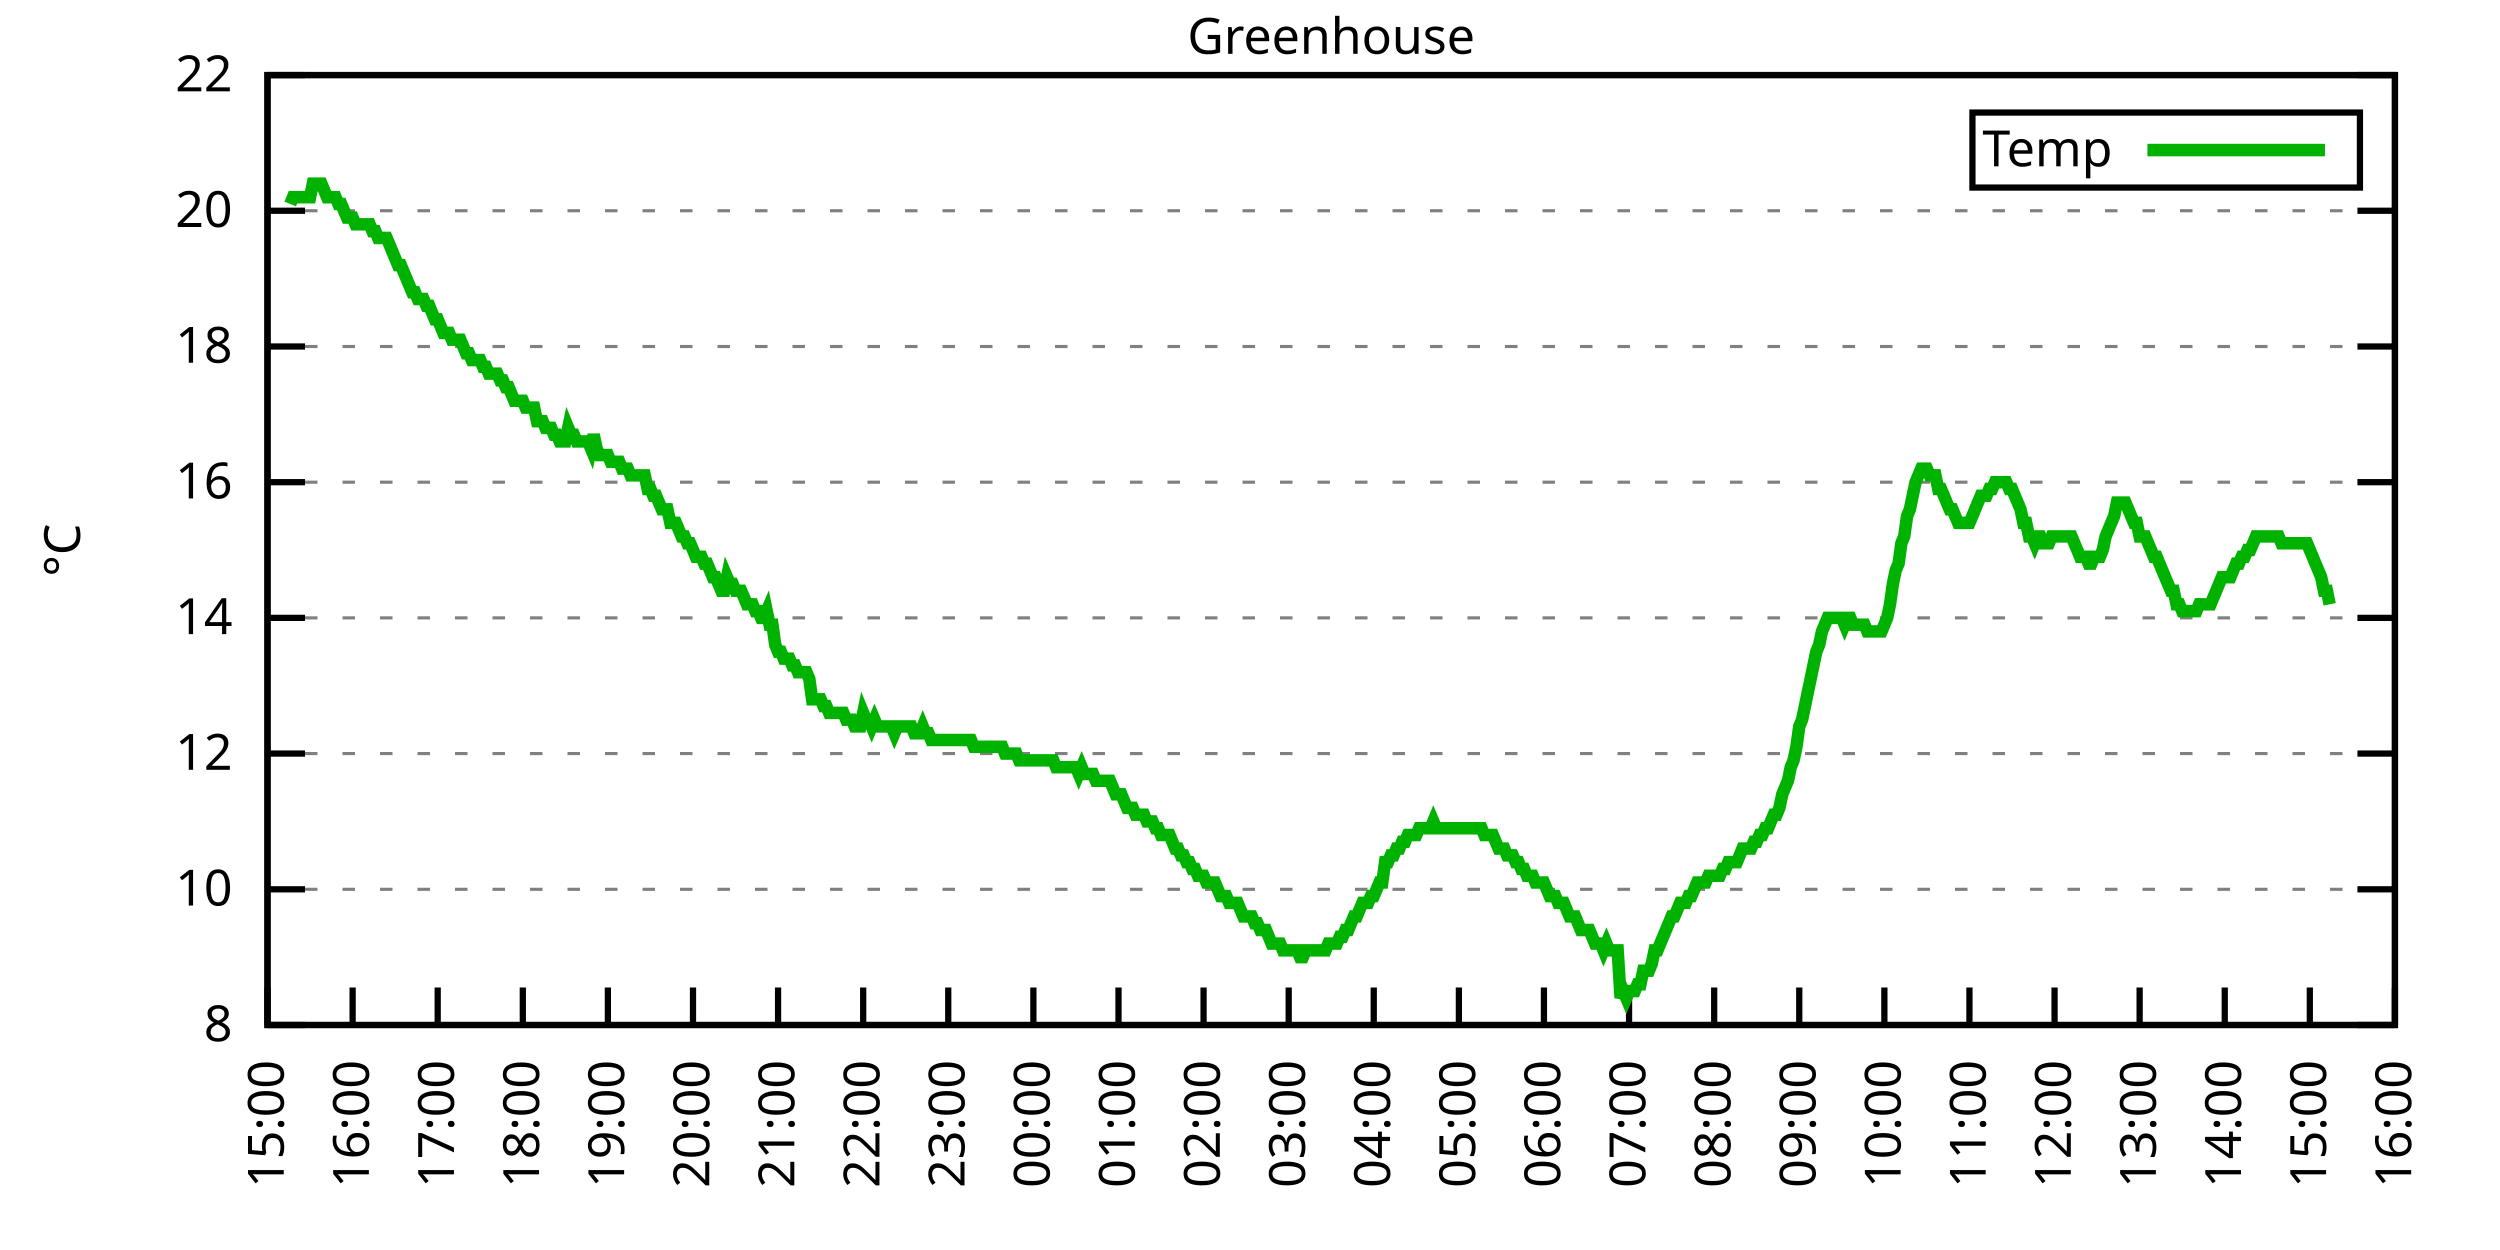
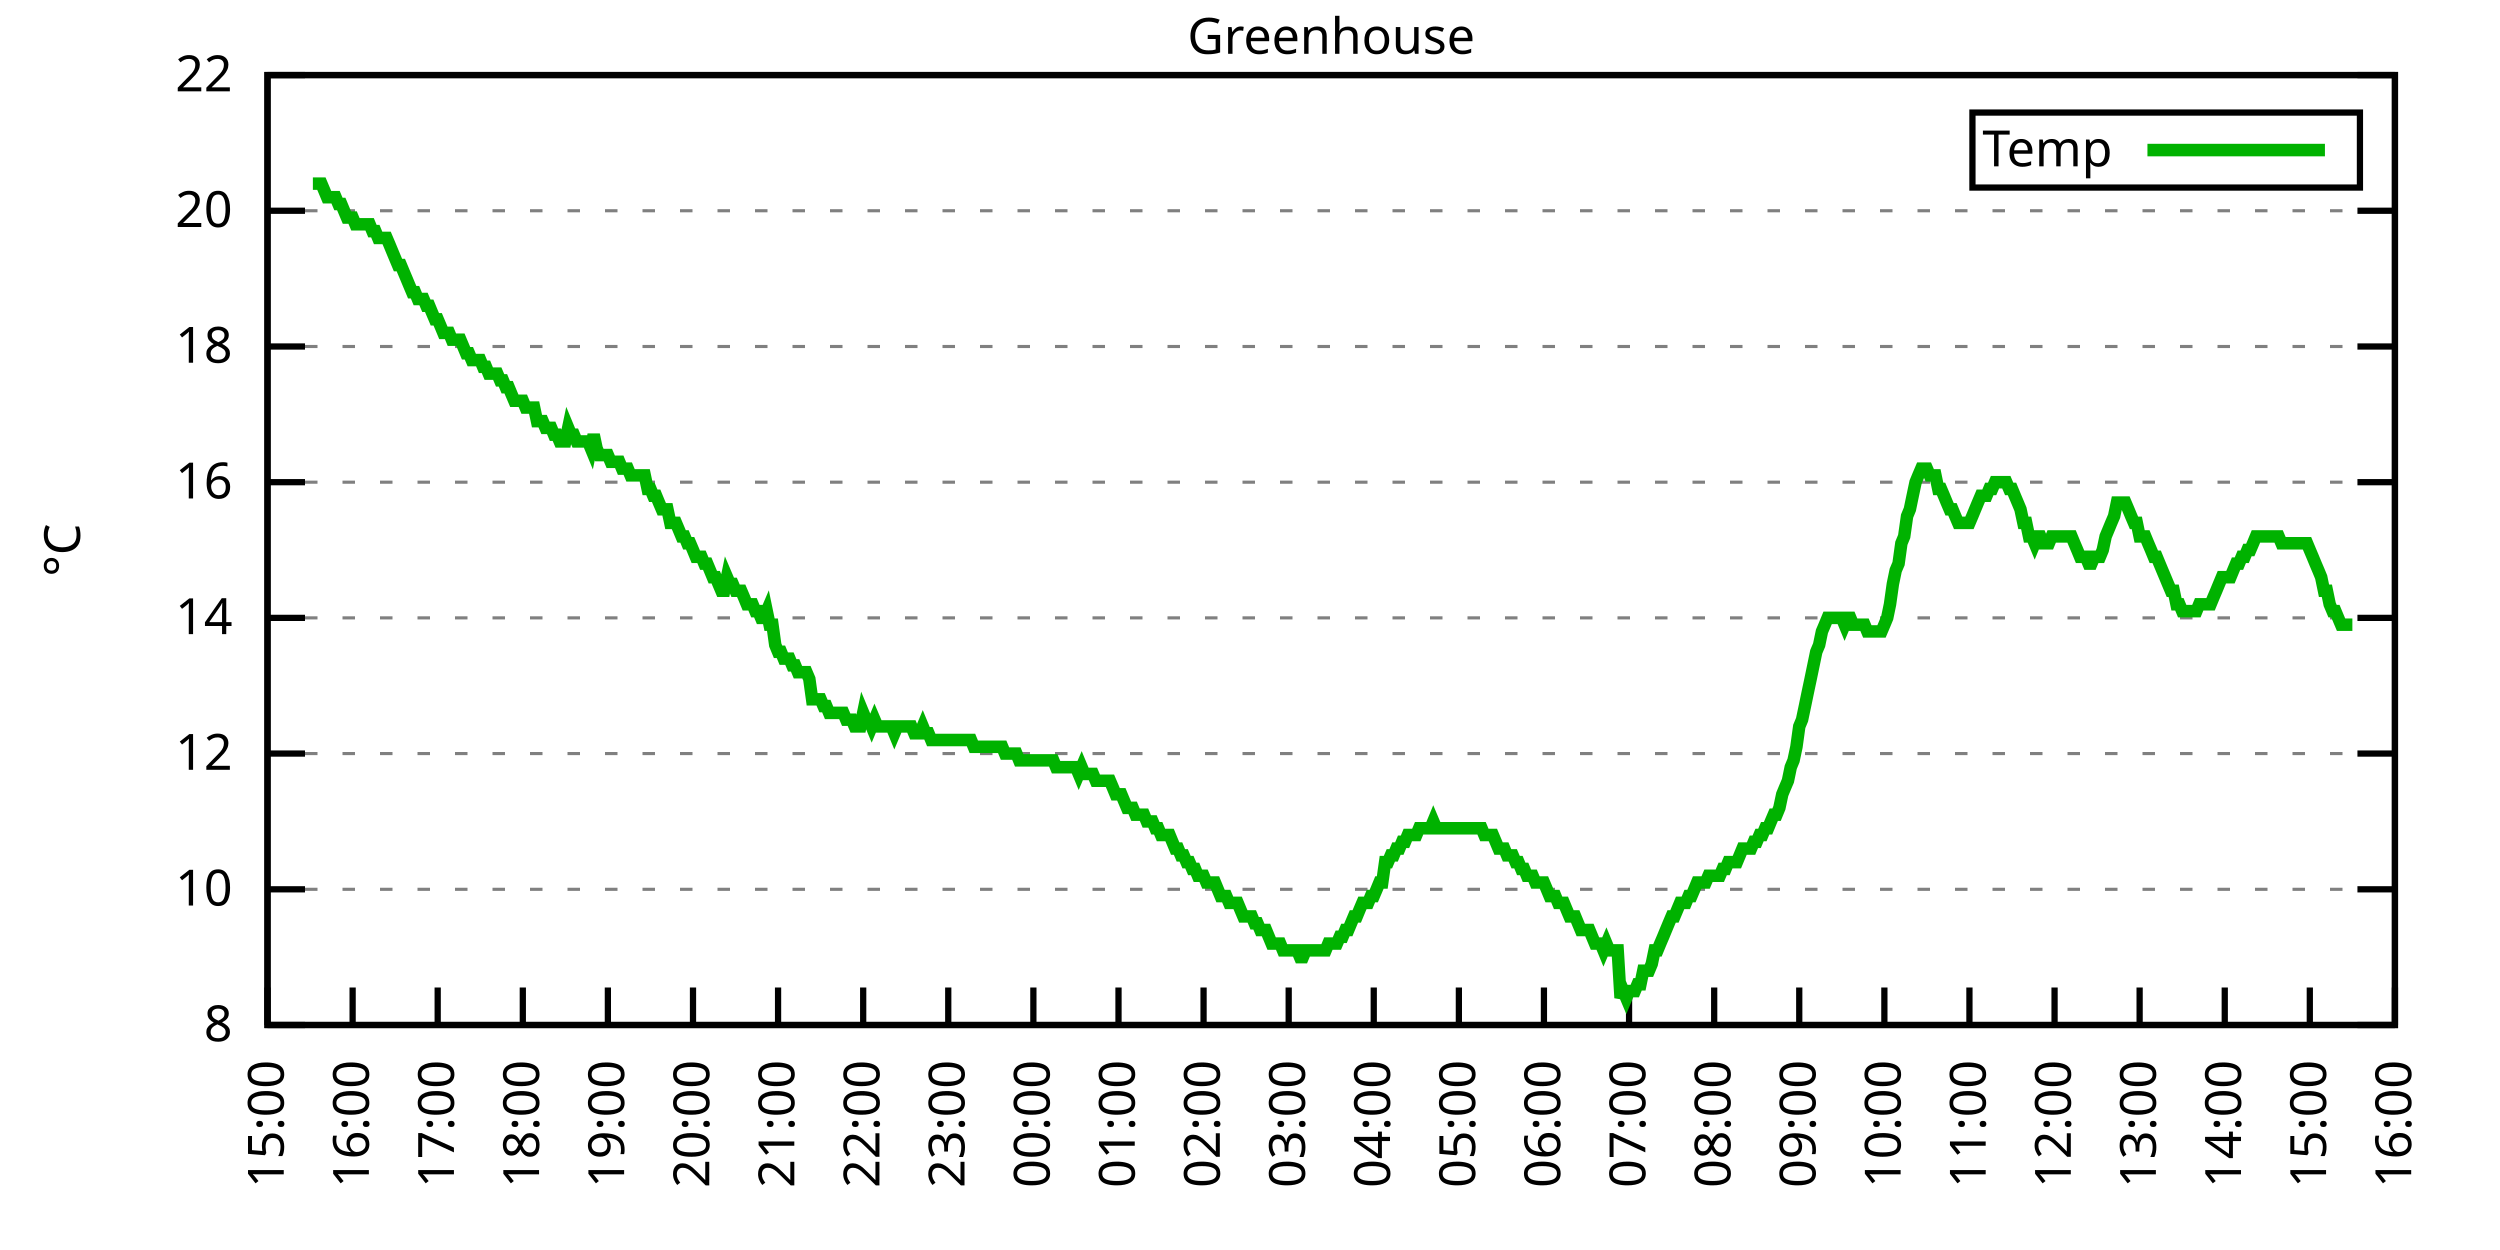
<svg xmlns="http://www.w3.org/2000/svg" xmlns:xlink="http://www.w3.org/1999/xlink" width="400" height="200" viewBox="0 0 400 200">
  <g id="gnuplot_canvas">
    <rect x="0" y="0" width="400" height="200" fill="none" />
    <defs>
      <circle id="gpDot" r="0.5" stroke-width="0.5" stroke="currentColor" />
      <path id="gpPt0" stroke-width="0.333" stroke="currentColor" d="M-1,0 h2 M0,-1 v2" />
      <path id="gpPt1" stroke-width="0.333" stroke="currentColor" d="M-1,-1 L1,1 M1,-1 L-1,1" />
      <path id="gpPt2" stroke-width="0.333" stroke="currentColor" d="M-1,0 L1,0 M0,-1 L0,1 M-1,-1 L1,1 M-1,1 L1,-1" />
      <rect id="gpPt3" stroke-width="0.333" stroke="currentColor" x="-1" y="-1" width="2" height="2" />
      <rect id="gpPt4" stroke-width="0.333" stroke="currentColor" fill="currentColor" x="-1" y="-1" width="2" height="2" />
      <circle id="gpPt5" stroke-width="0.333" stroke="currentColor" cx="0" cy="0" r="1" />
      <use xlink:href="#gpPt5" id="gpPt6" fill="currentColor" stroke="none" />
      <path id="gpPt7" stroke-width="0.333" stroke="currentColor" d="M0,-1.33 L-1.33,0.67 L1.33,0.67 z" />
      <use xlink:href="#gpPt7" id="gpPt8" fill="currentColor" stroke="none" />
      <use xlink:href="#gpPt7" id="gpPt9" stroke="currentColor" transform="rotate(180)" />
      <use xlink:href="#gpPt9" id="gpPt10" fill="currentColor" stroke="none" />
      <use xlink:href="#gpPt3" id="gpPt11" stroke="currentColor" transform="rotate(45)" />
      <use xlink:href="#gpPt11" id="gpPt12" fill="currentColor" stroke="none" />
      <path id="gpPt13" stroke-width="0.333" stroke="currentColor" d="M0,1.330 L1.265,0.411 L0.782,-1.067 L-0.782,-1.076 L-1.265,0.411 z" />
      <use xlink:href="#gpPt13" id="gpPt14" fill="currentColor" stroke="none" />
      <filter id="textbox" filterUnits="objectBoundingBox" x="0" y="0" height="1" width="1">
        <feFlood flood-color="white" flood-opacity="1" result="bgnd" />
        <feComposite in="SourceGraphic" in2="bgnd" operator="atop" />
      </filter>
      <filter id="greybox" filterUnits="objectBoundingBox" x="0" y="0" height="1" width="1">
        <feFlood flood-color="lightgrey" flood-opacity="1" result="grey" />
        <feComposite in="SourceGraphic" in2="grey" operator="atop" />
      </filter>
    </defs>
    <g fill="none" color="white" stroke="currentColor" stroke-width="1.00" stroke-linecap="butt" stroke-linejoin="miter">
</g>
    <g fill="none" color="black" stroke="currentColor" stroke-width="1.00" stroke-linecap="butt" stroke-linejoin="miter">
      <g stroke="none" shape-rendering="crispEdges">
        <polygon fill="rgb(255, 255, 255)" points="42.80,164.00 383.18,164.00 383.18,12.02 42.80,12.02 " />
      </g>
    </g>
    <g fill="none" color="black" stroke="currentColor" stroke-width="1.00" stroke-linecap="butt" stroke-linejoin="miter">
</g>
    <g fill="none" color="black" stroke="black" stroke-width="0.50" stroke-linecap="butt" stroke-linejoin="miter">
</g>
    <g fill="none" color="gray" stroke="currentColor" stroke-width="0.50" stroke-linecap="butt" stroke-linejoin="miter">
      <path stroke="gray" stroke-dasharray="2,4" class="gridline" d="M42.80,164.00 L383.19,164.00  " />
    </g>
    <g fill="none" color="gray" stroke="gray" stroke-width="1.00" stroke-linecap="butt" stroke-linejoin="miter">
</g>
    <g fill="none" color="black" stroke="currentColor" stroke-width="1.00" stroke-linecap="butt" stroke-linejoin="miter">
      <path stroke="black" d="M42.80,164.00 L48.80,164.00 M383.19,164.00 L377.19,164.00  " />
      <g transform="translate(37.20,166.60)" stroke="none" fill="black" font-family="Sans" font-size="8.00" text-anchor="end">
        <text>
          <tspan font-family="Sans"> 8</tspan>
        </text>
      </g>
    </g>
    <g fill="none" color="black" stroke="currentColor" stroke-width="1.00" stroke-linecap="butt" stroke-linejoin="miter">
</g>
    <g fill="none" color="black" stroke="black" stroke-width="0.50" stroke-linecap="butt" stroke-linejoin="miter">
</g>
    <g fill="none" color="gray" stroke="currentColor" stroke-width="0.50" stroke-linecap="butt" stroke-linejoin="miter">
      <path stroke="gray" stroke-dasharray="2,4" class="gridline" d="M42.80,142.29 L383.19,142.29  " />
    </g>
    <g fill="none" color="gray" stroke="gray" stroke-width="1.00" stroke-linecap="butt" stroke-linejoin="miter">
</g>
    <g fill="none" color="black" stroke="currentColor" stroke-width="1.00" stroke-linecap="butt" stroke-linejoin="miter">
      <path stroke="black" d="M42.80,142.29 L48.80,142.29 M383.19,142.29 L377.19,142.29  " />
      <g transform="translate(37.20,144.89)" stroke="none" fill="black" font-family="Sans" font-size="8.00" text-anchor="end">
        <text>
          <tspan font-family="Sans"> 10</tspan>
        </text>
      </g>
    </g>
    <g fill="none" color="black" stroke="currentColor" stroke-width="1.00" stroke-linecap="butt" stroke-linejoin="miter">
</g>
    <g fill="none" color="black" stroke="black" stroke-width="0.50" stroke-linecap="butt" stroke-linejoin="miter">
</g>
    <g fill="none" color="gray" stroke="currentColor" stroke-width="0.50" stroke-linecap="butt" stroke-linejoin="miter">
      <path stroke="gray" stroke-dasharray="2,4" class="gridline" d="M42.80,120.57 L383.19,120.57  " />
    </g>
    <g fill="none" color="gray" stroke="gray" stroke-width="1.00" stroke-linecap="butt" stroke-linejoin="miter">
</g>
    <g fill="none" color="black" stroke="currentColor" stroke-width="1.00" stroke-linecap="butt" stroke-linejoin="miter">
      <path stroke="black" d="M42.80,120.57 L48.80,120.57 M383.19,120.57 L377.19,120.57  " />
      <g transform="translate(37.20,123.17)" stroke="none" fill="black" font-family="Sans" font-size="8.00" text-anchor="end">
        <text>
          <tspan font-family="Sans"> 12</tspan>
        </text>
      </g>
    </g>
    <g fill="none" color="black" stroke="currentColor" stroke-width="1.00" stroke-linecap="butt" stroke-linejoin="miter">
</g>
    <g fill="none" color="black" stroke="black" stroke-width="0.50" stroke-linecap="butt" stroke-linejoin="miter">
</g>
    <g fill="none" color="gray" stroke="currentColor" stroke-width="0.50" stroke-linecap="butt" stroke-linejoin="miter">
      <path stroke="gray" stroke-dasharray="2,4" class="gridline" d="M42.80,98.86 L383.19,98.86  " />
    </g>
    <g fill="none" color="gray" stroke="gray" stroke-width="1.00" stroke-linecap="butt" stroke-linejoin="miter">
</g>
    <g fill="none" color="black" stroke="currentColor" stroke-width="1.00" stroke-linecap="butt" stroke-linejoin="miter">
      <path stroke="black" d="M42.80,98.86 L48.80,98.86 M383.19,98.86 L377.19,98.86  " />
      <g transform="translate(37.20,101.46)" stroke="none" fill="black" font-family="Sans" font-size="8.00" text-anchor="end">
        <text>
          <tspan font-family="Sans"> 14</tspan>
        </text>
      </g>
    </g>
    <g fill="none" color="black" stroke="currentColor" stroke-width="1.00" stroke-linecap="butt" stroke-linejoin="miter">
</g>
    <g fill="none" color="black" stroke="black" stroke-width="0.50" stroke-linecap="butt" stroke-linejoin="miter">
</g>
    <g fill="none" color="gray" stroke="currentColor" stroke-width="0.50" stroke-linecap="butt" stroke-linejoin="miter">
      <path stroke="gray" stroke-dasharray="2,4" class="gridline" d="M42.80,77.15 L383.19,77.15  " />
    </g>
    <g fill="none" color="gray" stroke="gray" stroke-width="1.00" stroke-linecap="butt" stroke-linejoin="miter">
</g>
    <g fill="none" color="black" stroke="currentColor" stroke-width="1.00" stroke-linecap="butt" stroke-linejoin="miter">
      <path stroke="black" d="M42.80,77.15 L48.80,77.15 M383.19,77.15 L377.19,77.15  " />
      <g transform="translate(37.20,79.75)" stroke="none" fill="black" font-family="Sans" font-size="8.00" text-anchor="end">
        <text>
          <tspan font-family="Sans"> 16</tspan>
        </text>
      </g>
    </g>
    <g fill="none" color="black" stroke="currentColor" stroke-width="1.00" stroke-linecap="butt" stroke-linejoin="miter">
</g>
    <g fill="none" color="black" stroke="black" stroke-width="0.50" stroke-linecap="butt" stroke-linejoin="miter">
</g>
    <g fill="none" color="gray" stroke="currentColor" stroke-width="0.50" stroke-linecap="butt" stroke-linejoin="miter">
      <path stroke="gray" stroke-dasharray="2,4" class="gridline" d="M42.80,55.44 L383.19,55.44  " />
    </g>
    <g fill="none" color="gray" stroke="gray" stroke-width="1.00" stroke-linecap="butt" stroke-linejoin="miter">
</g>
    <g fill="none" color="black" stroke="currentColor" stroke-width="1.00" stroke-linecap="butt" stroke-linejoin="miter">
      <path stroke="black" d="M42.80,55.44 L48.80,55.44 M383.19,55.44 L377.19,55.44  " />
      <g transform="translate(37.20,58.04)" stroke="none" fill="black" font-family="Sans" font-size="8.00" text-anchor="end">
        <text>
          <tspan font-family="Sans"> 18</tspan>
        </text>
      </g>
    </g>
    <g fill="none" color="black" stroke="currentColor" stroke-width="1.00" stroke-linecap="butt" stroke-linejoin="miter">
</g>
    <g fill="none" color="black" stroke="black" stroke-width="0.50" stroke-linecap="butt" stroke-linejoin="miter">
</g>
    <g fill="none" color="gray" stroke="currentColor" stroke-width="0.50" stroke-linecap="butt" stroke-linejoin="miter">
      <path stroke="gray" stroke-dasharray="2,4" class="gridline" d="M42.80,33.72 L383.19,33.72  " />
    </g>
    <g fill="none" color="gray" stroke="gray" stroke-width="1.00" stroke-linecap="butt" stroke-linejoin="miter">
</g>
    <g fill="none" color="black" stroke="currentColor" stroke-width="1.00" stroke-linecap="butt" stroke-linejoin="miter">
      <path stroke="black" d="M42.80,33.72 L48.80,33.72 M383.19,33.72 L377.19,33.72  " />
      <g transform="translate(37.20,36.32)" stroke="none" fill="black" font-family="Sans" font-size="8.00" text-anchor="end">
        <text>
          <tspan font-family="Sans"> 20</tspan>
        </text>
      </g>
    </g>
    <g fill="none" color="black" stroke="currentColor" stroke-width="1.00" stroke-linecap="butt" stroke-linejoin="miter">
</g>
    <g fill="none" color="black" stroke="black" stroke-width="0.50" stroke-linecap="butt" stroke-linejoin="miter">
</g>
    <g fill="none" color="gray" stroke="currentColor" stroke-width="0.50" stroke-linecap="butt" stroke-linejoin="miter">
      <path stroke="gray" stroke-dasharray="2,4" class="gridline" d="M42.80,12.01 L383.19,12.01  " />
    </g>
    <g fill="none" color="gray" stroke="gray" stroke-width="1.00" stroke-linecap="butt" stroke-linejoin="miter">
</g>
    <g fill="none" color="black" stroke="currentColor" stroke-width="1.00" stroke-linecap="butt" stroke-linejoin="miter">
      <path stroke="black" d="M42.80,12.01 L48.80,12.01 M383.19,12.01 L377.19,12.01  " />
      <g transform="translate(37.20,14.61)" stroke="none" fill="black" font-family="Sans" font-size="8.00" text-anchor="end">
        <text>
          <tspan font-family="Sans"> 22</tspan>
        </text>
      </g>
    </g>
    <g fill="none" color="black" stroke="currentColor" stroke-width="1.00" stroke-linecap="butt" stroke-linejoin="miter">
      <path stroke="black" d="M42.80,164.00 L42.80,158.00  " />
      <g transform="translate(45.40,169.60) rotate(270.00)" stroke="none" fill="black" font-family="Sans" font-size="8.00" text-anchor="end">
        <text>
          <tspan font-family="Sans">15:00</tspan>
        </text>
      </g>
    </g>
    <g fill="none" color="black" stroke="currentColor" stroke-width="1.00" stroke-linecap="butt" stroke-linejoin="miter">
      <path stroke="black" d="M56.42,164.00 L56.42,158.00  " />
      <g transform="translate(59.02,169.60) rotate(270.00)" stroke="none" fill="black" font-family="Sans" font-size="8.00" text-anchor="end">
        <text>
          <tspan font-family="Sans">16:00</tspan>
        </text>
      </g>
    </g>
    <g fill="none" color="black" stroke="currentColor" stroke-width="1.00" stroke-linecap="butt" stroke-linejoin="miter">
      <path stroke="black" d="M70.03,164.00 L70.03,158.00  " />
      <g transform="translate(72.63,169.60) rotate(270.00)" stroke="none" fill="black" font-family="Sans" font-size="8.00" text-anchor="end">
        <text>
          <tspan font-family="Sans">17:00</tspan>
        </text>
      </g>
    </g>
    <g fill="none" color="black" stroke="currentColor" stroke-width="1.00" stroke-linecap="butt" stroke-linejoin="miter">
      <path stroke="black" d="M83.65,164.00 L83.65,158.00  " />
      <g transform="translate(86.25,169.60) rotate(270.00)" stroke="none" fill="black" font-family="Sans" font-size="8.00" text-anchor="end">
        <text>
          <tspan font-family="Sans">18:00</tspan>
        </text>
      </g>
    </g>
    <g fill="none" color="black" stroke="currentColor" stroke-width="1.00" stroke-linecap="butt" stroke-linejoin="miter">
      <path stroke="black" d="M97.26,164.00 L97.26,158.00  " />
      <g transform="translate(99.86,169.60) rotate(270.00)" stroke="none" fill="black" font-family="Sans" font-size="8.00" text-anchor="end">
        <text>
          <tspan font-family="Sans">19:00</tspan>
        </text>
      </g>
    </g>
    <g fill="none" color="black" stroke="currentColor" stroke-width="1.00" stroke-linecap="butt" stroke-linejoin="miter">
      <path stroke="black" d="M110.88,164.00 L110.88,158.00  " />
      <g transform="translate(113.48,169.60) rotate(270.00)" stroke="none" fill="black" font-family="Sans" font-size="8.00" text-anchor="end">
        <text>
          <tspan font-family="Sans">20:00</tspan>
        </text>
      </g>
    </g>
    <g fill="none" color="black" stroke="currentColor" stroke-width="1.00" stroke-linecap="butt" stroke-linejoin="miter">
      <path stroke="black" d="M124.49,164.00 L124.49,158.00  " />
      <g transform="translate(127.09,169.60) rotate(270.00)" stroke="none" fill="black" font-family="Sans" font-size="8.00" text-anchor="end">
        <text>
          <tspan font-family="Sans">21:00</tspan>
        </text>
      </g>
    </g>
    <g fill="none" color="black" stroke="currentColor" stroke-width="1.00" stroke-linecap="butt" stroke-linejoin="miter">
      <path stroke="black" d="M138.11,164.00 L138.11,158.00  " />
      <g transform="translate(140.71,169.60) rotate(270.00)" stroke="none" fill="black" font-family="Sans" font-size="8.00" text-anchor="end">
        <text>
          <tspan font-family="Sans">22:00</tspan>
        </text>
      </g>
    </g>
    <g fill="none" color="black" stroke="currentColor" stroke-width="1.00" stroke-linecap="butt" stroke-linejoin="miter">
      <path stroke="black" d="M151.72,164.00 L151.72,158.00  " />
      <g transform="translate(154.32,169.60) rotate(270.00)" stroke="none" fill="black" font-family="Sans" font-size="8.00" text-anchor="end">
        <text>
          <tspan font-family="Sans">23:00</tspan>
        </text>
      </g>
    </g>
    <g fill="none" color="black" stroke="currentColor" stroke-width="1.00" stroke-linecap="butt" stroke-linejoin="miter">
      <path stroke="black" d="M165.34,164.00 L165.34,158.00  " />
      <g transform="translate(167.94,169.60) rotate(270.00)" stroke="none" fill="black" font-family="Sans" font-size="8.00" text-anchor="end">
        <text>
          <tspan font-family="Sans">00:00</tspan>
        </text>
      </g>
    </g>
    <g fill="none" color="black" stroke="currentColor" stroke-width="1.00" stroke-linecap="butt" stroke-linejoin="miter">
      <path stroke="black" d="M178.96,164.00 L178.96,158.00  " />
      <g transform="translate(181.56,169.60) rotate(270.00)" stroke="none" fill="black" font-family="Sans" font-size="8.00" text-anchor="end">
        <text>
          <tspan font-family="Sans">01:00</tspan>
        </text>
      </g>
    </g>
    <g fill="none" color="black" stroke="currentColor" stroke-width="1.00" stroke-linecap="butt" stroke-linejoin="miter">
      <path stroke="black" d="M192.57,164.00 L192.57,158.00  " />
      <g transform="translate(195.17,169.60) rotate(270.00)" stroke="none" fill="black" font-family="Sans" font-size="8.00" text-anchor="end">
        <text>
          <tspan font-family="Sans">02:00</tspan>
        </text>
      </g>
    </g>
    <g fill="none" color="black" stroke="currentColor" stroke-width="1.00" stroke-linecap="butt" stroke-linejoin="miter">
      <path stroke="black" d="M206.19,164.00 L206.19,158.00  " />
      <g transform="translate(208.79,169.60) rotate(270.00)" stroke="none" fill="black" font-family="Sans" font-size="8.00" text-anchor="end">
        <text>
          <tspan font-family="Sans">03:00</tspan>
        </text>
      </g>
    </g>
    <g fill="none" color="black" stroke="currentColor" stroke-width="1.00" stroke-linecap="butt" stroke-linejoin="miter">
      <path stroke="black" d="M219.80,164.00 L219.80,158.00  " />
      <g transform="translate(222.40,169.60) rotate(270.00)" stroke="none" fill="black" font-family="Sans" font-size="8.00" text-anchor="end">
        <text>
          <tspan font-family="Sans">04:00</tspan>
        </text>
      </g>
    </g>
    <g fill="none" color="black" stroke="currentColor" stroke-width="1.00" stroke-linecap="butt" stroke-linejoin="miter">
      <path stroke="black" d="M233.42,164.00 L233.42,158.00  " />
      <g transform="translate(236.02,169.60) rotate(270.00)" stroke="none" fill="black" font-family="Sans" font-size="8.00" text-anchor="end">
        <text>
          <tspan font-family="Sans">05:00</tspan>
        </text>
      </g>
    </g>
    <g fill="none" color="black" stroke="currentColor" stroke-width="1.00" stroke-linecap="butt" stroke-linejoin="miter">
      <path stroke="black" d="M247.03,164.00 L247.03,158.00  " />
      <g transform="translate(249.63,169.60) rotate(270.00)" stroke="none" fill="black" font-family="Sans" font-size="8.00" text-anchor="end">
        <text>
          <tspan font-family="Sans">06:00</tspan>
        </text>
      </g>
    </g>
    <g fill="none" color="black" stroke="currentColor" stroke-width="1.00" stroke-linecap="butt" stroke-linejoin="miter">
      <path stroke="black" d="M260.65,164.00 L260.65,158.00  " />
      <g transform="translate(263.25,169.60) rotate(270.00)" stroke="none" fill="black" font-family="Sans" font-size="8.00" text-anchor="end">
        <text>
          <tspan font-family="Sans">07:00</tspan>
        </text>
      </g>
    </g>
    <g fill="none" color="black" stroke="currentColor" stroke-width="1.00" stroke-linecap="butt" stroke-linejoin="miter">
      <path stroke="black" d="M274.27,164.00 L274.27,158.00  " />
      <g transform="translate(276.87,169.60) rotate(270.00)" stroke="none" fill="black" font-family="Sans" font-size="8.00" text-anchor="end">
        <text>
          <tspan font-family="Sans">08:00</tspan>
        </text>
      </g>
    </g>
    <g fill="none" color="black" stroke="currentColor" stroke-width="1.00" stroke-linecap="butt" stroke-linejoin="miter">
      <path stroke="black" d="M287.88,164.00 L287.88,158.00  " />
      <g transform="translate(290.48,169.60) rotate(270.00)" stroke="none" fill="black" font-family="Sans" font-size="8.00" text-anchor="end">
        <text>
          <tspan font-family="Sans">09:00</tspan>
        </text>
      </g>
    </g>
    <g fill="none" color="black" stroke="currentColor" stroke-width="1.00" stroke-linecap="butt" stroke-linejoin="miter">
      <path stroke="black" d="M301.50,164.00 L301.50,158.00  " />
      <g transform="translate(304.10,169.60) rotate(270.00)" stroke="none" fill="black" font-family="Sans" font-size="8.00" text-anchor="end">
        <text>
          <tspan font-family="Sans">10:00</tspan>
        </text>
      </g>
    </g>
    <g fill="none" color="black" stroke="currentColor" stroke-width="1.00" stroke-linecap="butt" stroke-linejoin="miter">
      <path stroke="black" d="M315.11,164.00 L315.11,158.00  " />
      <g transform="translate(317.71,169.60) rotate(270.00)" stroke="none" fill="black" font-family="Sans" font-size="8.00" text-anchor="end">
        <text>
          <tspan font-family="Sans">11:00</tspan>
        </text>
      </g>
    </g>
    <g fill="none" color="black" stroke="currentColor" stroke-width="1.00" stroke-linecap="butt" stroke-linejoin="miter">
      <path stroke="black" d="M328.73,164.00 L328.73,158.00  " />
      <g transform="translate(331.33,169.60) rotate(270.00)" stroke="none" fill="black" font-family="Sans" font-size="8.00" text-anchor="end">
        <text>
          <tspan font-family="Sans">12:00</tspan>
        </text>
      </g>
    </g>
    <g fill="none" color="black" stroke="currentColor" stroke-width="1.00" stroke-linecap="butt" stroke-linejoin="miter">
      <path stroke="black" d="M342.34,164.00 L342.34,158.00  " />
      <g transform="translate(344.94,169.60) rotate(270.00)" stroke="none" fill="black" font-family="Sans" font-size="8.00" text-anchor="end">
        <text>
          <tspan font-family="Sans">13:00</tspan>
        </text>
      </g>
    </g>
    <g fill="none" color="black" stroke="currentColor" stroke-width="1.00" stroke-linecap="butt" stroke-linejoin="miter">
      <path stroke="black" d="M355.96,164.00 L355.96,158.00  " />
      <g transform="translate(358.56,169.60) rotate(270.00)" stroke="none" fill="black" font-family="Sans" font-size="8.00" text-anchor="end">
        <text>
          <tspan font-family="Sans">14:00</tspan>
        </text>
      </g>
    </g>
    <g fill="none" color="black" stroke="currentColor" stroke-width="1.00" stroke-linecap="butt" stroke-linejoin="miter">
      <path stroke="black" d="M369.57,164.00 L369.57,158.00  " />
      <g transform="translate(372.17,169.60) rotate(270.00)" stroke="none" fill="black" font-family="Sans" font-size="8.00" text-anchor="end">
        <text>
          <tspan font-family="Sans">15:00</tspan>
        </text>
      </g>
    </g>
    <g fill="none" color="black" stroke="currentColor" stroke-width="1.00" stroke-linecap="butt" stroke-linejoin="miter">
      <path stroke="black" d="M383.19,164.00 L383.19,158.00  " />
      <g transform="translate(385.79,169.60) rotate(270.00)" stroke="none" fill="black" font-family="Sans" font-size="8.00" text-anchor="end">
        <text>
          <tspan font-family="Sans">16:00</tspan>
        </text>
      </g>
    </g>
    <g fill="none" color="black" stroke="currentColor" stroke-width="1.00" stroke-linecap="butt" stroke-linejoin="miter">
</g>
    <g fill="none" color="black" stroke="currentColor" stroke-width="1.00" stroke-linecap="butt" stroke-linejoin="miter">
      <path stroke="black" d="M42.80,12.01 L42.80,164.00 L383.19,164.00 L383.19,12.01 L42.80,12.01 Z  " />
    </g>
    <g fill="none" color="black" stroke="currentColor" stroke-width="1.00" stroke-linecap="butt" stroke-linejoin="miter">
</g>
    <g fill="none" color="black" stroke="currentColor" stroke-width="1.00" stroke-linecap="butt" stroke-linejoin="miter">
      <path stroke="black" d="M315.59,30.01 L315.59,18.01 L377.59,18.01 L377.59,30.01 L315.59,30.01 Z  " />
    </g>
    <g id="Greenhouse_plot_1">
      <g fill="none" color="white" stroke="black" stroke-width="2.00" stroke-linecap="butt" stroke-linejoin="miter">
</g>
      <g fill="none" color="black" stroke="currentColor" stroke-width="2.00" stroke-linecap="butt" stroke-linejoin="miter">
        <g transform="translate(337.99,26.61)" stroke="none" fill="black" font-family="Sans" font-size="8.00" text-anchor="end">
          <text>
            <tspan font-family="Sans">Temp</tspan>
          </text>
        </g>
      </g>
      <g fill="none" color="black" stroke="currentColor" stroke-width="2.00" stroke-linecap="butt" stroke-linejoin="miter">
-         <path stroke="rgb(  0, 178,   0)" d="M343.59,24.01 L371.99,24.01 M46.43,32.64 L46.88,31.55 L47.34,31.55 L47.79,31.55 L48.25,31.55 L48.70,31.55   L49.15,31.55 L49.61,31.55 L50.06,29.38 L50.52,29.38 L50.97,29.38 L51.42,29.38 L51.88,30.47 L52.33,31.55   L52.78,31.55 L53.24,31.55 L53.69,31.55 L54.15,32.64 L54.60,32.64 L55.05,33.72 L55.51,34.81 L55.96,34.81   L56.42,34.81 L56.87,35.89 L57.32,35.89 L57.78,35.89 L58.23,35.89 L58.68,35.89 L59.14,35.89 L59.59,36.98   L60.05,36.98 L60.50,38.07 L60.95,38.07 L61.41,38.07 L61.86,38.07 L62.32,39.15 L62.77,40.24 L63.22,41.32   L63.68,42.41 L64.13,42.41 L64.58,43.49 L65.04,44.58 L65.49,45.66 L65.95,46.75 L66.40,46.75 L66.85,47.84   L67.31,47.84 L67.76,47.84 L68.22,48.92 L68.67,48.92 L69.12,50.01 L69.58,51.09 L70.03,51.09 L70.49,52.18   L70.94,53.26 L71.39,53.26 L71.85,53.26 L72.30,54.35 L72.75,54.35 L73.21,54.35 L73.66,54.35 L74.12,55.44   L74.57,56.52 L75.02,56.52 L75.48,57.61 L75.93,57.61 L76.39,57.61 L76.84,57.61 L77.29,58.69 L77.75,58.69   L78.20,59.78 L78.65,59.78 L79.11,59.78 L79.56,59.78 L80.02,60.86 L80.47,60.86 L80.92,61.95 L81.38,61.95   L81.83,63.04 L82.29,64.12 L82.74,64.12 L83.19,64.12 L83.65,64.12 L84.10,65.21 L84.55,65.21 L85.01,65.21   L85.46,65.21 L85.92,67.38 L86.37,67.38 L86.82,67.38 L87.28,68.46 L87.73,68.46 L88.19,68.46 L88.64,69.55   L89.09,69.55 L89.55,70.63 L90.00,70.63 L90.45,70.63 L90.91,68.46 L91.36,69.55 L91.82,69.55 L92.27,70.63   L92.72,70.63 L93.18,70.63 L93.63,70.63 L94.09,70.63 L94.54,71.72 L94.99,69.55 L95.45,71.72 L95.90,72.81   L96.35,72.81 L96.81,72.81 L97.26,72.81 L97.72,73.89 L98.17,73.89 L98.62,73.89 L99.08,73.89 L99.53,74.98   L99.99,74.98 L100.44,74.98 L100.89,76.06 L101.35,76.06 L101.80,76.06 L102.25,76.06 L102.71,76.06 L103.16,76.06   L103.62,78.23 L104.07,78.23 L104.52,79.32 L104.98,79.32 L105.43,80.41 L105.89,81.49 L106.34,81.49 L106.79,81.49   L107.25,83.66 L107.70,83.66 L108.15,83.66 L108.61,84.75 L109.06,85.83 L109.52,85.83 L109.97,86.92 L110.42,86.92   L110.88,88.00 L111.33,89.09 L111.79,89.09 L112.24,89.09 L112.69,90.18 L113.15,90.18 L113.60,91.26 L114.05,92.35   L114.51,92.35 L114.96,93.43 L115.42,94.52 L115.87,94.52 L116.32,92.35 L116.78,93.43 L117.23,93.43 L117.69,94.52   L118.14,94.52 L118.59,94.52 L119.05,95.60 L119.50,96.69 L119.96,96.69 L120.41,96.69 L120.86,97.78 L121.32,97.78   L121.77,98.86 L122.22,98.86 L122.68,97.78 L123.13,99.95 L123.59,99.95 L124.04,103.20 L124.49,104.29 L124.95,104.29   L125.40,105.38 L125.86,105.38 L126.31,105.38 L126.76,106.46 L127.22,106.46 L127.67,107.55 L128.12,107.55 L128.58,107.55   L129.03,107.55 L129.49,108.63 L129.94,111.89 L130.39,111.89 L130.85,111.89 L131.30,111.89 L131.76,112.97 L132.21,112.97   L132.66,114.06 L133.12,114.06 L133.57,114.06 L134.02,114.06 L134.48,114.06 L134.93,114.06 L135.39,115.15 L135.84,115.15   L136.29,115.15 L136.75,116.23 L137.20,116.23 L137.66,116.23 L138.11,114.06 L138.56,115.15 L139.02,115.15 L139.47,116.23   L139.92,115.15 L140.38,116.23 L140.83,116.23 L141.29,116.23 L141.74,116.23 L142.19,116.23 L142.65,116.23 L143.10,117.32   L143.56,116.23 L144.01,116.23 L144.46,116.23 L144.92,116.23 L145.37,116.23 L145.82,116.23 L146.28,117.32 L146.73,117.32   L147.19,117.32 L147.64,116.23 L148.09,117.32 L148.55,117.32 L149.00,118.40 L149.46,118.40 L149.91,118.40 L150.36,118.40   L150.82,118.40 L151.27,118.40 L151.72,118.40 L152.18,118.40 L152.63,118.40 L153.09,118.40 L153.54,118.40 L153.99,118.40   L154.45,118.40 L154.90,118.40 L155.36,118.40 L155.81,119.49 L156.26,119.49 L156.72,119.49 L157.17,119.49 L157.62,119.49   L158.08,119.49 L158.53,119.49 L158.99,119.49 L159.44,119.49 L159.89,119.49 L160.35,119.49 L160.80,120.57 L161.26,120.57   L161.71,120.57 L162.16,120.57 L162.62,120.57 L163.07,121.66 L163.52,121.66 L163.98,121.66 L164.43,121.66 L164.89,121.66   L165.34,121.66 L165.79,121.66 L166.25,121.66 L166.70,121.66 L167.16,121.66 L167.61,121.66 L168.06,121.66 L168.52,121.66   L168.97,122.75 L169.43,122.75 L169.88,122.75 L170.33,122.75 L170.79,122.75 L171.24,122.75 L171.69,122.75 L172.15,122.75   L172.60,123.83 L173.06,122.75 L173.51,123.83 L173.96,123.83 L174.42,123.83 L174.87,123.83 L175.33,124.92 L175.78,124.92   L176.23,124.92 L176.69,124.92 L177.14,124.92 L177.59,124.92 L178.05,126.00 L178.50,127.09 L178.96,127.09 L179.41,127.09   L179.86,128.17 L180.32,129.26 L180.77,129.26 L181.23,129.26 L181.68,130.35 L182.13,130.35 L182.59,130.35 L183.04,130.35   L183.49,131.43 L183.95,131.43 L184.40,131.43 L184.86,132.52 L185.31,132.52 L185.76,133.60 L186.22,133.60 L186.67,133.60   L187.13,133.60 L187.58,134.69 L188.03,135.77 L188.49,135.77 L188.94,136.86 L189.39,136.86 L189.85,137.94 L190.30,137.94   L190.76,139.03 L191.21,139.03 L191.66,140.12 L192.12,140.12 L192.57,140.12 L193.03,141.20 L193.48,141.20 L193.93,141.20   L194.39,141.20 L194.84,142.29 L195.29,143.37 L195.75,143.37 L196.20,143.37 L196.66,144.46 L197.11,144.46 L197.56,144.46   L198.02,144.46 L198.47,145.54 L198.93,146.63 L199.38,146.63 L199.83,146.63 L200.29,146.63 L200.74,147.72 L201.19,147.72   L201.65,148.80 L202.10,148.80 L202.56,148.80 L203.01,149.89 L203.46,150.97 L203.92,150.97 L204.37,150.97 L204.83,150.97   L205.28,152.06 L205.73,152.06 L206.19,152.06 L206.64,152.06 L207.09,152.06 L207.55,152.06 L208.00,153.14 L208.46,153.14   L208.91,152.06 L209.36,152.06 L209.82,152.06 L210.27,152.06 L210.73,152.06 L211.18,152.06 L211.63,152.06 L212.09,152.06   L212.54,150.97 L213.00,150.97 L213.45,150.97 L213.90,150.97 L214.36,149.89 L214.81,149.89 L215.26,148.80 L215.72,148.80   L216.17,147.72 L216.63,146.63 L217.08,146.63 L217.53,145.54 L217.99,144.46 L218.44,144.46 L218.90,144.46 L219.35,143.37   L219.80,143.37 L220.26,142.29 L220.71,141.20 L221.16,141.20 L221.62,137.94 L222.07,137.94 L222.53,136.86 L222.98,136.86   L223.43,135.77 L223.89,135.77 L224.34,134.69 L224.80,134.69 L225.25,133.60 L225.70,133.60 L226.16,133.60 L226.61,133.60   L227.06,132.52 L227.52,132.52 L227.97,132.52 L228.43,132.52 L228.88,132.52 L229.33,131.43 L229.79,132.52 L230.24,132.52   L230.70,132.52 L231.15,132.52 L231.60,132.52 L232.06,132.52 L232.51,132.52 L232.96,132.52 L233.42,132.52 L233.87,132.52   L234.33,132.52 L234.78,132.52 L235.23,132.52 L235.69,132.52 L236.14,132.52 L236.60,132.52 L237.05,132.52 L237.50,133.60   L237.96,133.60 L238.41,133.60 L238.86,133.60 L239.32,134.69 L239.77,135.77 L240.23,135.77 L240.68,135.77 L241.13,136.86   L241.59,136.86 L242.04,136.86 L242.50,137.94 L242.95,137.94 L243.40,139.03 L243.86,139.03 L244.31,140.12 L244.76,140.12   L245.22,140.12 L245.67,141.20 L246.13,141.20 L246.58,141.20 L247.03,141.20 L247.49,142.29 L247.94,143.37 L248.40,143.37   L248.85,143.37 L249.30,144.46 L249.76,144.46 L250.21,144.46 L250.66,145.54 L251.12,146.63 L251.57,146.63 L252.03,146.63   L252.48,147.72 L252.93,148.80 L253.39,148.80 L253.84,148.80 L254.30,148.80 L254.75,149.89 L255.20,150.97 L255.66,150.97   L256.11,150.97 L256.56,152.06 L257.02,150.97 L257.47,152.06 L257.93,152.06 L258.38,152.06 L258.83,152.06 L259.29,159.66   L259.74,158.57 L260.20,159.66 L260.65,158.57 L261.10,158.57 L261.56,158.57 L262.01,157.49 L262.47,157.49 L262.92,155.31   L263.37,155.31 L263.83,155.31 L264.28,154.23 L264.73,152.06 L265.19,152.06 L265.64,150.97 L266.10,149.89 L266.55,148.80   L267.00,147.72 L267.46,146.63 L267.91,146.63 L268.37,145.54 L268.82,144.46 L269.27,144.46 L269.73,144.46 L270.18,143.37   L270.63,143.37 L271.09,142.29 L271.54,141.20 L272.00,141.20 L272.45,141.20 L272.90,141.20 L273.36,140.12 L273.81,140.12   L274.27,140.12 L274.72,140.12 L275.17,140.12 L275.63,139.03 L276.08,139.03 L276.53,137.94 L276.99,137.94 L277.44,137.94   L277.90,137.94 L278.35,136.86 L278.80,135.77 L279.26,135.77 L279.71,135.77 L280.17,135.77 L280.62,134.69 L281.07,134.69   L281.53,133.60 L281.98,133.60 L282.43,132.52 L282.89,132.52 L283.34,131.43 L283.80,130.35 L284.25,130.35 L284.70,129.26   L285.16,127.09 L285.61,126.00 L286.07,124.92 L286.52,122.75 L286.97,121.66 L287.43,119.49 L287.88,116.23 L288.33,115.15   L288.79,112.97 L289.24,110.80 L289.70,108.63 L290.15,106.46 L290.60,104.29 L291.06,103.20 L291.51,101.03 L291.97,99.95   L292.42,98.86 L292.87,98.86 L293.33,98.86 L293.78,98.86 L294.23,98.86 L294.69,98.86 L295.14,99.95 L295.60,98.86   L296.05,98.86 L296.50,99.95 L296.96,99.95 L297.41,99.95 L297.87,99.95 L298.32,99.95 L298.77,101.03 L299.23,101.03   L299.68,101.03 L300.13,101.03 L300.59,101.03 L301.04,101.03 L301.50,99.95 L301.95,98.86 L302.40,96.69 L302.86,93.43   L303.31,91.26 L303.77,90.18 L304.22,86.92 L304.67,85.83 L305.13,82.58 L305.58,81.49 L306.03,79.32 L306.49,77.15   L306.94,76.06 L307.40,74.98 L307.85,74.98 L308.30,74.98 L308.76,76.06 L309.21,76.06 L309.67,76.06 L310.12,78.23   L310.57,78.23 L311.03,79.32 L311.48,80.41 L311.94,81.49 L312.39,81.49 L312.84,82.58 L313.30,83.66 L313.75,83.66   L314.20,83.66 L314.66,83.66 L315.11,83.66 L315.57,82.58 L316.02,81.49 L316.47,80.41 L316.93,79.32 L317.38,79.32   L317.84,79.32 L318.29,78.23 L318.74,78.23 L319.20,77.15 L319.65,77.15 L320.10,77.15 L320.56,77.15 L321.01,77.15   L321.47,78.23 L321.92,78.23 L322.37,79.32 L322.83,80.41 L323.28,81.49 L323.74,83.66 L324.19,83.66 L324.64,85.83   L325.10,85.83 L325.55,86.92 L326.00,85.83 L326.46,85.83 L326.91,86.92 L327.37,86.92 L327.82,86.92 L328.27,85.83   L328.73,85.83 L329.18,85.83 L329.64,85.83 L330.09,85.83 L330.54,85.83 L331.00,85.83 L331.45,85.83 L331.90,86.92   L332.36,88.00 L332.81,89.09 L333.27,89.09 L333.72,89.09 L334.17,90.18 L334.63,90.18 L335.08,89.09 L335.54,89.09   L335.99,89.09 L336.44,88.00 L336.90,85.83 L337.35,84.75 L337.80,83.66 L338.26,82.58 L338.71,80.41 L339.17,80.41   L339.62,80.41 L340.07,80.41 L340.53,81.49 L340.98,82.58 L341.44,83.66 L341.89,83.66 L342.34,85.83 L342.80,85.83   L343.25,85.83 L343.70,86.92 L344.16,88.00 L344.61,89.09 L345.07,89.09 L345.52,90.18 L345.97,91.26 L346.43,92.35   L346.88,93.43 L347.34,94.52 L347.79,94.52 L348.24,96.69 L348.70,96.69 L349.15,97.78 L349.60,97.78 L350.06,97.78   L350.51,97.78 L350.97,97.78 L351.42,97.78 L351.87,96.69 L352.33,96.69 L352.78,96.69 L353.24,96.69 L353.69,96.69   L354.14,95.60 L354.60,94.52 L355.05,93.43 L355.50,92.35 L355.96,92.35 L356.41,92.35 L356.87,92.35 L357.32,91.26   L357.77,90.18 L358.23,90.18 L358.68,89.09 L359.14,89.09 L359.59,88.00 L360.04,88.00 L360.50,86.92 L360.95,85.83   L361.41,85.83 L361.86,85.83 L362.31,85.83 L362.77,85.83 L363.22,85.83 L363.67,85.83 L364.13,85.83 L364.58,85.83   L365.04,86.92 L365.49,86.92 L365.94,86.92 L366.40,86.92 L366.85,86.92 L367.31,86.92 L367.76,86.92 L368.21,86.92   L368.67,86.92 L369.12,86.92 L369.57,88.00 L370.03,89.09 L370.48,90.18 L370.94,91.26 L371.39,92.35 L371.84,94.52   L372.30,94.52 L372.75,96.69  " />
+         <path stroke="rgb(  0, 178,   0)" d="M343.59,24.01 L371.99,24.01 M50.06,29.38 L50.52,29.38 L50.97,29.38 L51.42,29.38 L51.88,30.47 L52.33,31.55   L52.78,31.55 L53.24,31.55 L53.69,31.55 L54.15,32.64 L54.60,32.64 L55.05,33.72 L55.51,34.81 L55.96,34.81   L56.42,34.81 L56.87,35.89 L57.32,35.89 L57.78,35.89 L58.23,35.89 L58.68,35.89 L59.14,35.89 L59.59,36.98   L60.05,36.98 L60.50,38.07 L60.95,38.07 L61.41,38.07 L61.86,38.07 L62.32,39.15 L62.77,40.24 L63.22,41.32   L63.68,42.41 L64.13,42.41 L64.58,43.49 L65.04,44.58 L65.49,45.66 L65.95,46.75 L66.40,46.75 L66.85,47.84   L67.31,47.84 L67.76,47.84 L68.22,48.92 L68.67,48.92 L69.12,50.01 L69.58,51.09 L70.03,51.09 L70.49,52.18   L70.94,53.26 L71.39,53.26 L71.85,53.26 L72.30,54.35 L72.75,54.35 L73.21,54.35 L73.66,54.35 L74.12,55.44   L74.57,56.52 L75.02,56.52 L75.48,57.61 L75.93,57.61 L76.39,57.61 L76.84,57.61 L77.29,58.69 L77.75,58.69   L78.20,59.78 L78.65,59.78 L79.11,59.78 L79.56,59.78 L80.02,60.86 L80.47,60.86 L80.92,61.95 L81.38,61.95   L81.83,63.04 L82.29,64.12 L82.74,64.12 L83.19,64.12 L83.65,64.12 L84.10,65.21 L84.55,65.21 L85.01,65.21   L85.46,65.21 L85.92,67.38 L86.37,67.38 L86.82,67.38 L87.28,68.46 L87.73,68.46 L88.19,68.46 L88.64,69.55   L89.09,69.55 L89.55,70.63 L90.00,70.63 L90.45,70.63 L90.91,68.46 L91.36,69.55 L91.82,69.55 L92.27,70.63   L92.72,70.63 L93.18,70.63 L93.63,70.63 L94.09,70.63 L94.54,71.72 L94.99,69.55 L95.45,71.72 L95.90,72.81   L96.35,72.81 L96.81,72.81 L97.26,72.81 L97.72,73.89 L98.17,73.89 L98.62,73.89 L99.08,73.89 L99.53,74.98   L99.99,74.98 L100.44,74.98 L100.89,76.06 L101.35,76.06 L101.80,76.06 L102.25,76.06 L102.71,76.06 L103.16,76.06   L103.62,78.23 L104.07,78.23 L104.52,79.32 L104.98,79.32 L105.43,80.41 L105.89,81.49 L106.34,81.49 L106.79,81.49   L107.25,83.66 L107.70,83.66 L108.15,83.66 L108.61,84.75 L109.06,85.83 L109.52,85.83 L109.97,86.92 L110.42,86.92   L110.88,88.00 L111.33,89.09 L111.79,89.09 L112.24,89.09 L112.69,90.18 L113.15,90.18 L113.60,91.26 L114.05,92.35   L114.51,92.35 L114.96,93.43 L115.42,94.52 L115.87,94.52 L116.32,92.35 L116.78,93.43 L117.23,93.43 L117.69,94.52   L118.14,94.52 L118.59,94.52 L119.05,95.60 L119.50,96.69 L119.96,96.69 L120.41,96.69 L120.86,97.78 L121.32,97.78   L121.77,98.86 L122.22,98.86 L122.68,97.78 L123.13,99.95 L123.59,99.95 L124.04,103.20 L124.49,104.29 L124.95,104.29   L125.40,105.38 L125.86,105.38 L126.31,105.38 L126.76,106.46 L127.22,106.46 L127.67,107.55 L128.12,107.55 L128.58,107.55   L129.03,107.55 L129.49,108.63 L129.94,111.89 L130.39,111.89 L130.85,111.89 L131.30,111.89 L131.76,112.97 L132.21,112.97   L132.66,114.06 L133.12,114.06 L133.57,114.06 L134.02,114.06 L134.48,114.06 L134.93,114.06 L135.39,115.15 L135.84,115.15   L136.29,115.15 L136.75,116.23 L137.20,116.23 L137.66,116.23 L138.11,114.06 L138.56,115.15 L139.02,115.15 L139.47,116.23   L139.92,115.15 L140.38,116.23 L140.83,116.23 L141.29,116.23 L141.74,116.23 L142.19,116.23 L142.65,116.23 L143.10,117.32   L143.56,116.23 L144.01,116.23 L144.46,116.23 L144.92,116.23 L145.37,116.23 L145.82,116.23 L146.28,117.32 L146.73,117.32   L147.19,117.32 L147.64,116.23 L148.09,117.32 L148.55,117.32 L149.00,118.40 L149.46,118.40 L149.91,118.40 L150.36,118.40   L150.82,118.40 L151.27,118.40 L151.72,118.40 L152.18,118.40 L152.63,118.40 L153.09,118.40 L153.54,118.40 L153.99,118.40   L154.45,118.40 L154.90,118.40 L155.36,118.40 L155.81,119.49 L156.26,119.49 L156.72,119.49 L157.17,119.49 L157.62,119.49   L158.08,119.49 L158.53,119.49 L158.99,119.49 L159.44,119.49 L159.89,119.49 L160.35,119.49 L160.80,120.57 L161.26,120.57   L161.71,120.57 L162.16,120.57 L162.62,120.57 L163.07,121.66 L163.52,121.66 L163.98,121.66 L164.43,121.66 L164.89,121.66   L165.34,121.66 L165.79,121.66 L166.25,121.66 L166.70,121.66 L167.16,121.66 L167.61,121.66 L168.06,121.66 L168.52,121.66   L168.97,122.75 L169.43,122.75 L169.88,122.75 L170.33,122.75 L170.79,122.75 L171.24,122.75 L171.69,122.75 L172.15,122.75   L172.60,123.83 L173.06,122.75 L173.51,123.83 L173.96,123.83 L174.42,123.83 L174.87,123.83 L175.33,124.92 L175.78,124.92   L176.23,124.92 L176.69,124.92 L177.14,124.92 L177.59,124.92 L178.05,126.00 L178.50,127.09 L178.96,127.09 L179.41,127.09   L179.86,128.17 L180.32,129.26 L180.77,129.26 L181.23,129.26 L181.68,130.35 L182.13,130.35 L182.59,130.35 L183.04,130.35   L183.49,131.43 L183.95,131.43 L184.40,131.43 L184.86,132.52 L185.31,132.52 L185.76,133.60 L186.22,133.60 L186.67,133.60   L187.13,133.60 L187.58,134.69 L188.03,135.77 L188.49,135.77 L188.94,136.86 L189.39,136.86 L189.85,137.94 L190.30,137.94   L190.76,139.03 L191.21,139.03 L191.66,140.12 L192.12,140.12 L192.57,140.12 L193.03,141.20 L193.48,141.20 L193.93,141.20   L194.39,141.20 L194.84,142.29 L195.29,143.37 L195.75,143.37 L196.20,143.37 L196.66,144.46 L197.11,144.46 L197.56,144.46   L198.02,144.46 L198.47,145.54 L198.93,146.63 L199.38,146.63 L199.83,146.63 L200.29,146.63 L200.74,147.72 L201.19,147.72   L201.65,148.80 L202.10,148.80 L202.56,148.80 L203.01,149.89 L203.46,150.97 L203.92,150.97 L204.37,150.97 L204.83,150.97   L205.28,152.06 L205.73,152.06 L206.19,152.06 L206.64,152.06 L207.09,152.06 L207.55,152.06 L208.00,153.14 L208.46,153.14   L208.91,152.06 L209.36,152.06 L209.82,152.06 L210.27,152.06 L210.73,152.06 L211.18,152.06 L211.63,152.06 L212.09,152.06   L212.54,150.97 L213.00,150.97 L213.45,150.97 L213.90,150.97 L214.36,149.89 L214.81,149.89 L215.26,148.80 L215.72,148.80   L216.17,147.72 L216.63,146.63 L217.08,146.63 L217.53,145.54 L217.99,144.46 L218.44,144.46 L218.90,144.46 L219.35,143.37   L219.80,143.37 L220.26,142.29 L220.71,141.20 L221.16,141.20 L221.62,137.94 L222.07,137.94 L222.53,136.86 L222.98,136.86   L223.43,135.77 L223.89,135.77 L224.34,134.69 L224.80,134.69 L225.25,133.60 L225.70,133.60 L226.16,133.60 L226.61,133.60   L227.06,132.52 L227.52,132.52 L227.97,132.52 L228.43,132.52 L228.88,132.52 L229.33,131.43 L229.79,132.52 L230.24,132.52   L230.70,132.52 L231.15,132.52 L231.60,132.52 L232.06,132.52 L232.51,132.52 L232.96,132.52 L233.42,132.52 L233.87,132.52   L234.33,132.52 L234.78,132.52 L235.23,132.52 L235.69,132.52 L236.14,132.52 L236.60,132.52 L237.05,132.52 L237.50,133.60   L237.96,133.60 L238.41,133.60 L238.86,133.60 L239.32,134.69 L239.77,135.77 L240.23,135.77 L240.68,135.77 L241.13,136.86   L241.59,136.86 L242.04,136.86 L242.50,137.94 L242.95,137.94 L243.40,139.03 L243.86,139.03 L244.31,140.12 L244.76,140.12   L245.22,140.12 L245.67,141.20 L246.13,141.20 L246.58,141.20 L247.03,141.20 L247.49,142.29 L247.94,143.37 L248.40,143.37   L248.85,143.37 L249.30,144.46 L249.76,144.46 L250.21,144.46 L250.66,145.54 L251.12,146.63 L251.57,146.63 L252.03,146.63   L252.48,147.72 L252.93,148.80 L253.39,148.80 L253.84,148.80 L254.30,148.80 L254.75,149.89 L255.20,150.97 L255.66,150.97   L256.11,150.97 L256.56,152.06 L257.02,150.97 L257.47,152.06 L257.93,152.06 L258.38,152.06 L258.83,152.06 L259.29,159.66   L259.74,158.57 L260.20,159.66 L260.65,158.57 L261.10,158.57 L261.56,158.57 L262.01,157.49 L262.47,157.49 L262.92,155.31   L263.37,155.31 L263.83,155.31 L264.28,154.23 L264.73,152.06 L265.19,152.06 L265.64,150.97 L266.10,149.89 L266.55,148.80   L267.00,147.72 L267.46,146.63 L267.91,146.63 L268.37,145.54 L268.82,144.46 L269.27,144.46 L269.73,144.46 L270.18,143.37   L270.63,143.37 L271.09,142.29 L271.54,141.20 L272.00,141.20 L272.45,141.20 L272.90,141.20 L273.36,140.12 L273.81,140.12   L274.27,140.12 L274.72,140.12 L275.17,140.12 L275.63,139.03 L276.08,139.03 L276.53,137.94 L276.99,137.94 L277.44,137.94   L277.90,137.94 L278.35,136.86 L278.80,135.77 L279.26,135.77 L279.71,135.77 L280.17,135.77 L280.62,134.69 L281.07,134.69   L281.53,133.60 L281.98,133.60 L282.43,132.52 L282.89,132.52 L283.34,131.43 L283.80,130.35 L284.25,130.35 L284.70,129.26   L285.16,127.09 L285.61,126.00 L286.07,124.92 L286.52,122.75 L286.97,121.66 L287.43,119.49 L287.88,116.23 L288.33,115.15   L288.79,112.97 L289.24,110.80 L289.70,108.63 L290.15,106.46 L290.60,104.29 L291.06,103.20 L291.51,101.03 L291.97,99.95   L292.42,98.86 L292.87,98.86 L293.33,98.86 L293.78,98.86 L294.23,98.86 L294.69,98.86 L295.14,99.95 L295.60,98.86   L296.05,98.86 L296.50,99.95 L296.96,99.95 L297.41,99.95 L297.87,99.95 L298.32,99.95 L298.77,101.03 L299.23,101.03   L299.68,101.03 L300.13,101.03 L300.59,101.03 L301.04,101.03 L301.50,99.95 L301.95,98.86 L302.40,96.69 L302.86,93.43   L303.31,91.26 L303.77,90.18 L304.22,86.92 L304.67,85.83 L305.13,82.58 L305.58,81.49 L306.03,79.32 L306.49,77.15   L306.94,76.06 L307.40,74.98 L307.85,74.98 L308.30,74.98 L308.76,76.06 L309.21,76.06 L309.67,76.06 L310.12,78.23   L310.57,78.23 L311.03,79.32 L311.48,80.41 L311.94,81.49 L312.39,81.49 L312.84,82.58 L313.30,83.66 L313.75,83.66   L314.20,83.66 L314.66,83.66 L315.11,83.66 L315.57,82.58 L316.02,81.49 L316.47,80.41 L316.93,79.32 L317.38,79.32   L317.84,79.32 L318.29,78.23 L318.74,78.23 L319.20,77.15 L319.65,77.15 L320.10,77.15 L320.56,77.15 L321.01,77.15   L321.47,78.23 L321.92,78.23 L322.37,79.32 L322.83,80.41 L323.28,81.49 L323.74,83.66 L324.19,83.66 L324.64,85.83   L325.10,85.83 L325.55,86.92 L326.00,85.83 L326.46,85.83 L326.91,86.92 L327.37,86.92 L327.82,86.92 L328.27,85.83   L328.73,85.83 L329.18,85.83 L329.64,85.83 L330.09,85.83 L330.54,85.83 L331.00,85.83 L331.45,85.83 L331.90,86.92   L332.36,88.00 L332.81,89.09 L333.27,89.09 L333.72,89.09 L334.17,90.18 L334.63,90.18 L335.08,89.09 L335.54,89.09   L335.99,89.09 L336.44,88.00 L336.90,85.83 L337.35,84.75 L337.80,83.66 L338.26,82.58 L338.71,80.41 L339.17,80.41   L339.62,80.41 L340.07,80.41 L340.53,81.49 L340.98,82.58 L341.44,83.66 L341.89,83.66 L342.34,85.83 L342.80,85.83   L343.25,85.83 L343.70,86.92 L344.16,88.00 L344.61,89.09 L345.07,89.09 L345.52,90.18 L345.97,91.26 L346.43,92.35   L346.88,93.43 L347.34,94.52 L347.79,94.52 L348.24,96.69 L348.70,96.69 L349.15,97.78 L349.60,97.78 L350.06,97.78   L350.51,97.78 L350.97,97.78 L351.42,97.78 L351.87,96.69 L352.33,96.69 L352.78,96.69 L353.24,96.69 L353.69,96.69   L354.14,95.60 L354.60,94.52 L355.05,93.43 L355.50,92.35 L355.96,92.35 L356.41,92.35 L356.87,92.35 L357.32,91.26   L357.77,90.18 L358.23,90.18 L358.68,89.09 L359.14,89.09 L359.59,88.00 L360.04,88.00 L360.50,86.92 L360.95,85.83   L361.41,85.83 L361.86,85.83 L362.31,85.83 L362.77,85.83 L363.22,85.83 L363.67,85.83 L364.13,85.83 L364.58,85.83   L365.04,86.92 L365.49,86.92 L365.94,86.92 L366.40,86.92 L366.85,86.92 L367.31,86.92 L367.76,86.92 L368.21,86.92   L368.67,86.92 L369.12,86.92 L369.57,88.00 L370.03,89.09 L370.48,90.18 L370.94,91.26 L371.39,92.35 L371.84,94.52   L372.30,94.52 L372.75,96.69 L373.21,97.78 L373.66,97.78 L374.11,98.86 L374.57,99.95 L375.02,99.95 L375.47,99.95   L375.93,99.95 L376.38,99.95  " />
      </g>
    </g>
    <g fill="none" color="black" stroke="currentColor" stroke-width="2.00" stroke-linecap="butt" stroke-linejoin="miter">
</g>
    <g fill="none" color="black" stroke="black" stroke-width="1.00" stroke-linecap="butt" stroke-linejoin="miter">
</g>
    <g fill="none" color="black" stroke="currentColor" stroke-width="1.00" stroke-linecap="butt" stroke-linejoin="miter">
      <path stroke="black" d="M42.80,12.01 L42.80,164.00 L383.19,164.00 L383.19,12.01 L42.80,12.01 Z  " />
      <g transform="translate(12.80,88.01) rotate(270.00)" stroke="none" fill="black" font-family="Sans" font-size="8.00" text-anchor="middle">
        <text>
          <tspan font-family="Sans">°C</tspan>
        </text>
      </g>
    </g>
    <g fill="none" color="black" stroke="currentColor" stroke-width="1.00" stroke-linecap="butt" stroke-linejoin="miter">
</g>
    <g fill="none" color="black" stroke="currentColor" stroke-width="1.00" stroke-linecap="butt" stroke-linejoin="miter">
      <g transform="translate(212.99,8.61)" stroke="none" fill="black" font-family="Sans" font-size="8.00" text-anchor="middle">
        <text>
          <tspan font-family="Sans">Greenhouse</tspan>
        </text>
      </g>
    </g>
    <g fill="none" color="black" stroke="currentColor" stroke-width="1.00" stroke-linecap="butt" stroke-linejoin="miter">
</g>
  </g>
</svg>
